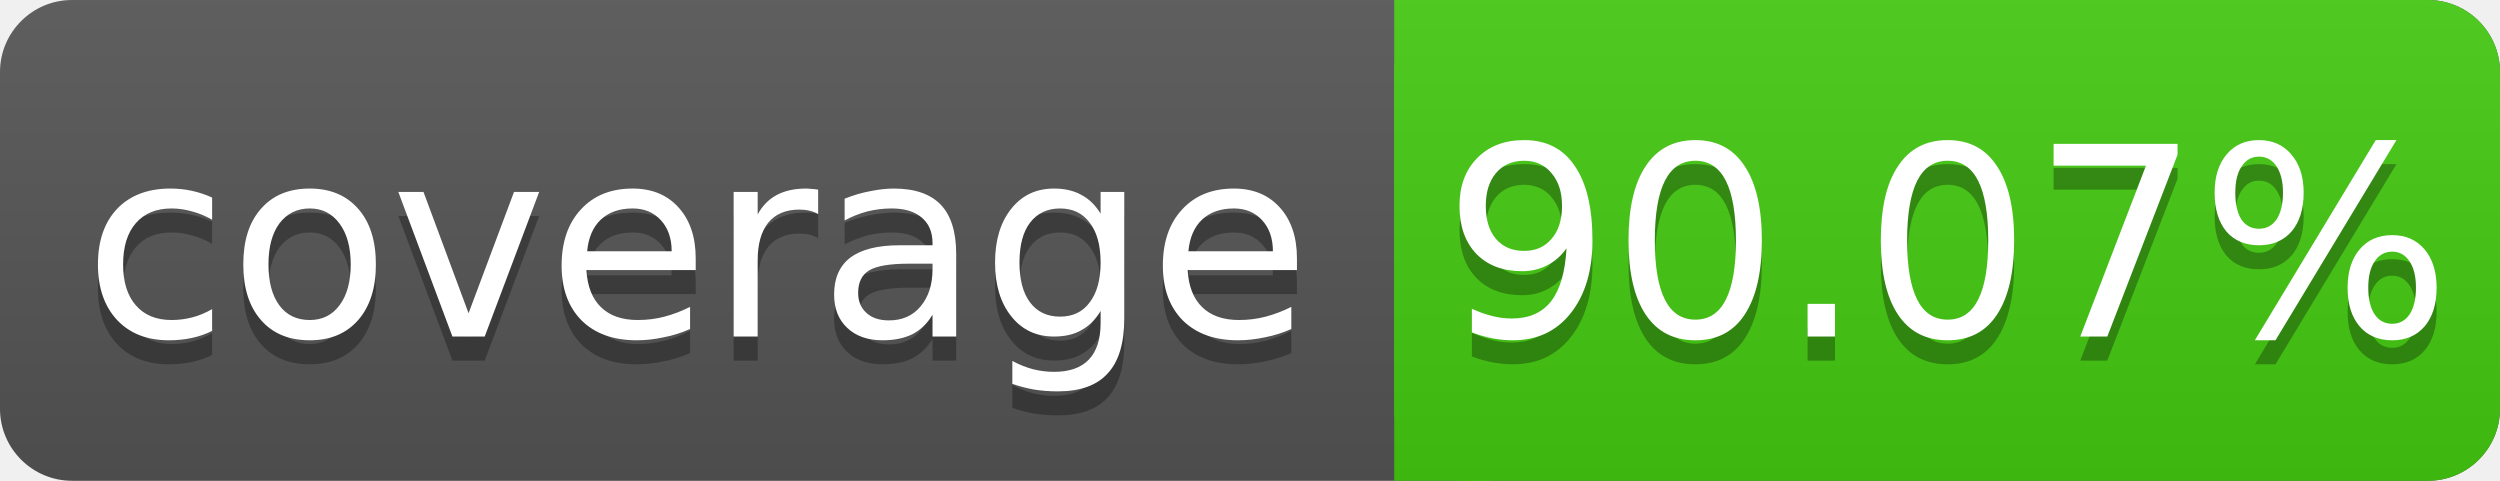
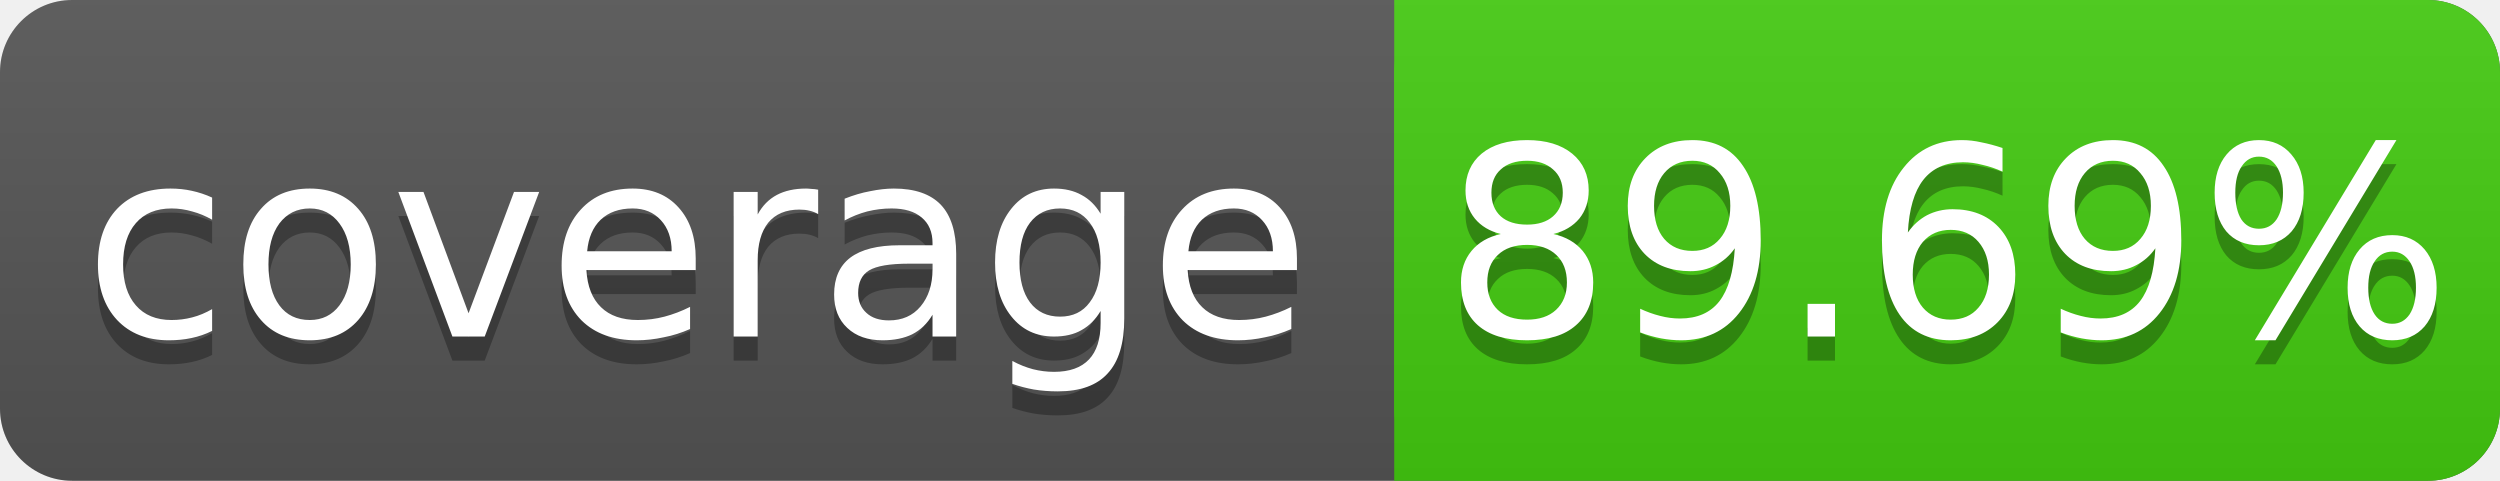
<svg xmlns="http://www.w3.org/2000/svg" width="104" height="20">
  <linearGradient id="s" x2="0" y2="100%">
    <stop offset="0" stop-color="#bbb" stop-opacity=".1" />
    <stop offset="1" stop-opacity=".1" />
  </linearGradient>
  <rect rx="3" width="104" height="20" fill="#555" />
  <rect rx="3" x="58" width="46" height="20" fill="#4c1" />
  <rect x="58" width="4" height="20" fill="#4c1" />
  <rect rx="3" width="104" height="20" fill="url(#s)" />
  <g fill="#fff" text-anchor="middle" font-family="DejaVu Sans,Verdana,Geneva,sans-serif" font-size="11">
    <text x="29" y="15" fill="#010101" fill-opacity=".3">coverage</text>
    <text x="29" y="14">coverage</text>
-     <text x="81" y="15" fill="#010101" fill-opacity=".3">90.07%</text>
-     <text x="81" y="14">90.07%</text>
+     <text x="81" y="15" fill="#010101" fill-opacity=".3">89.69%</text>
+     <text x="81" y="14">89.69%</text>
  </g>
</svg>
